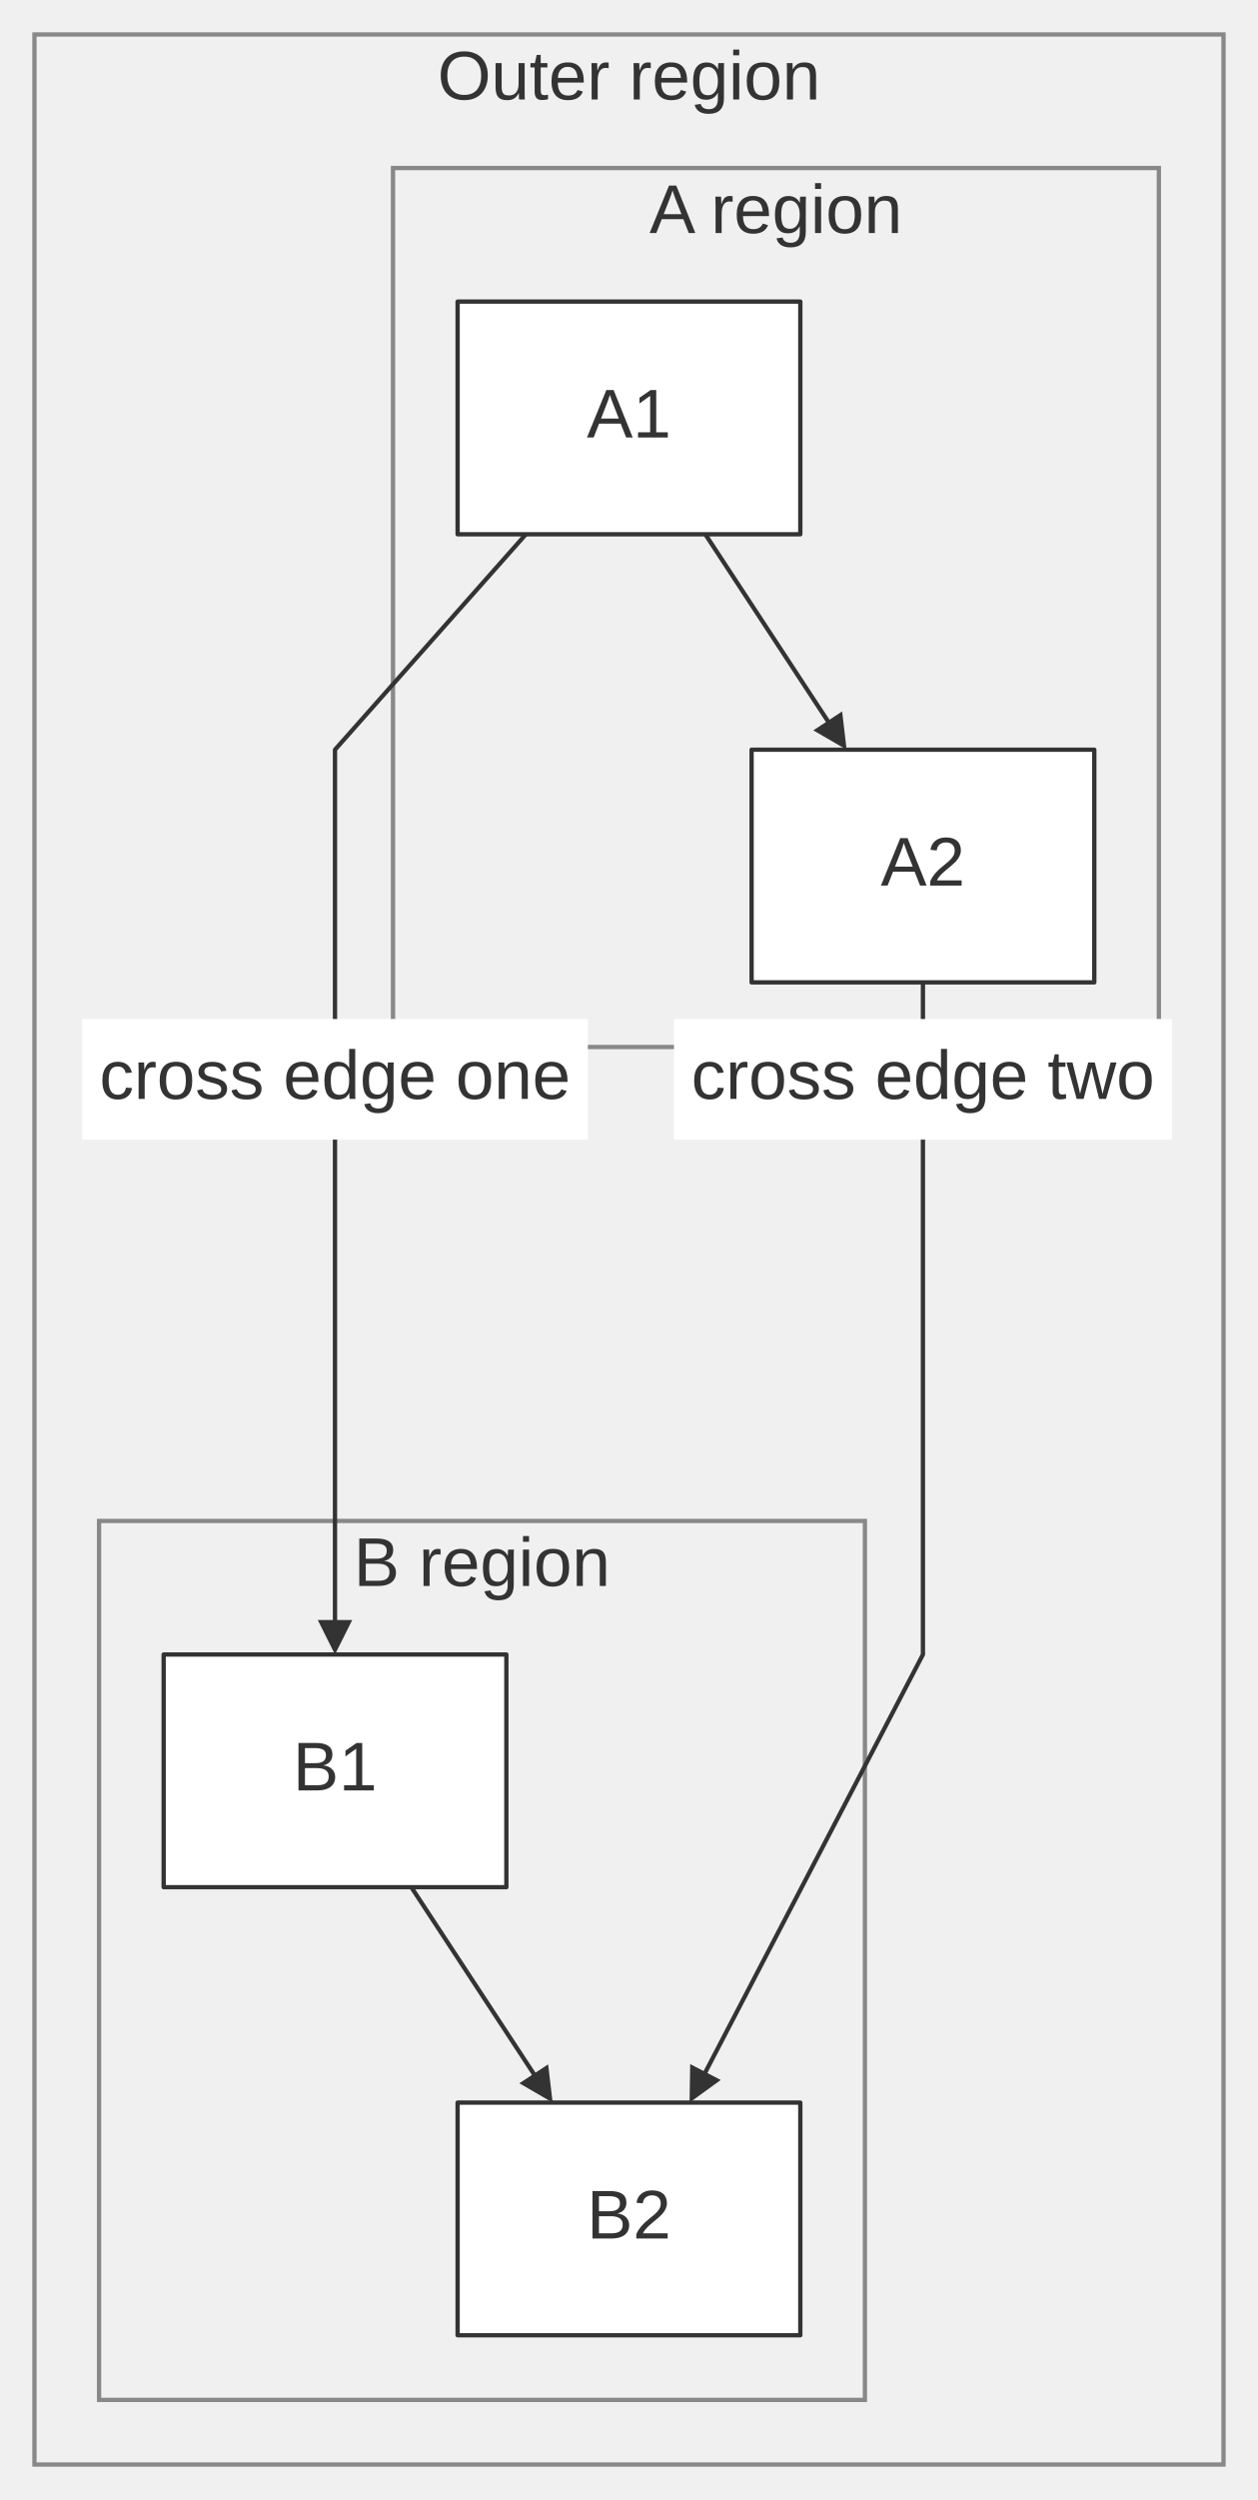
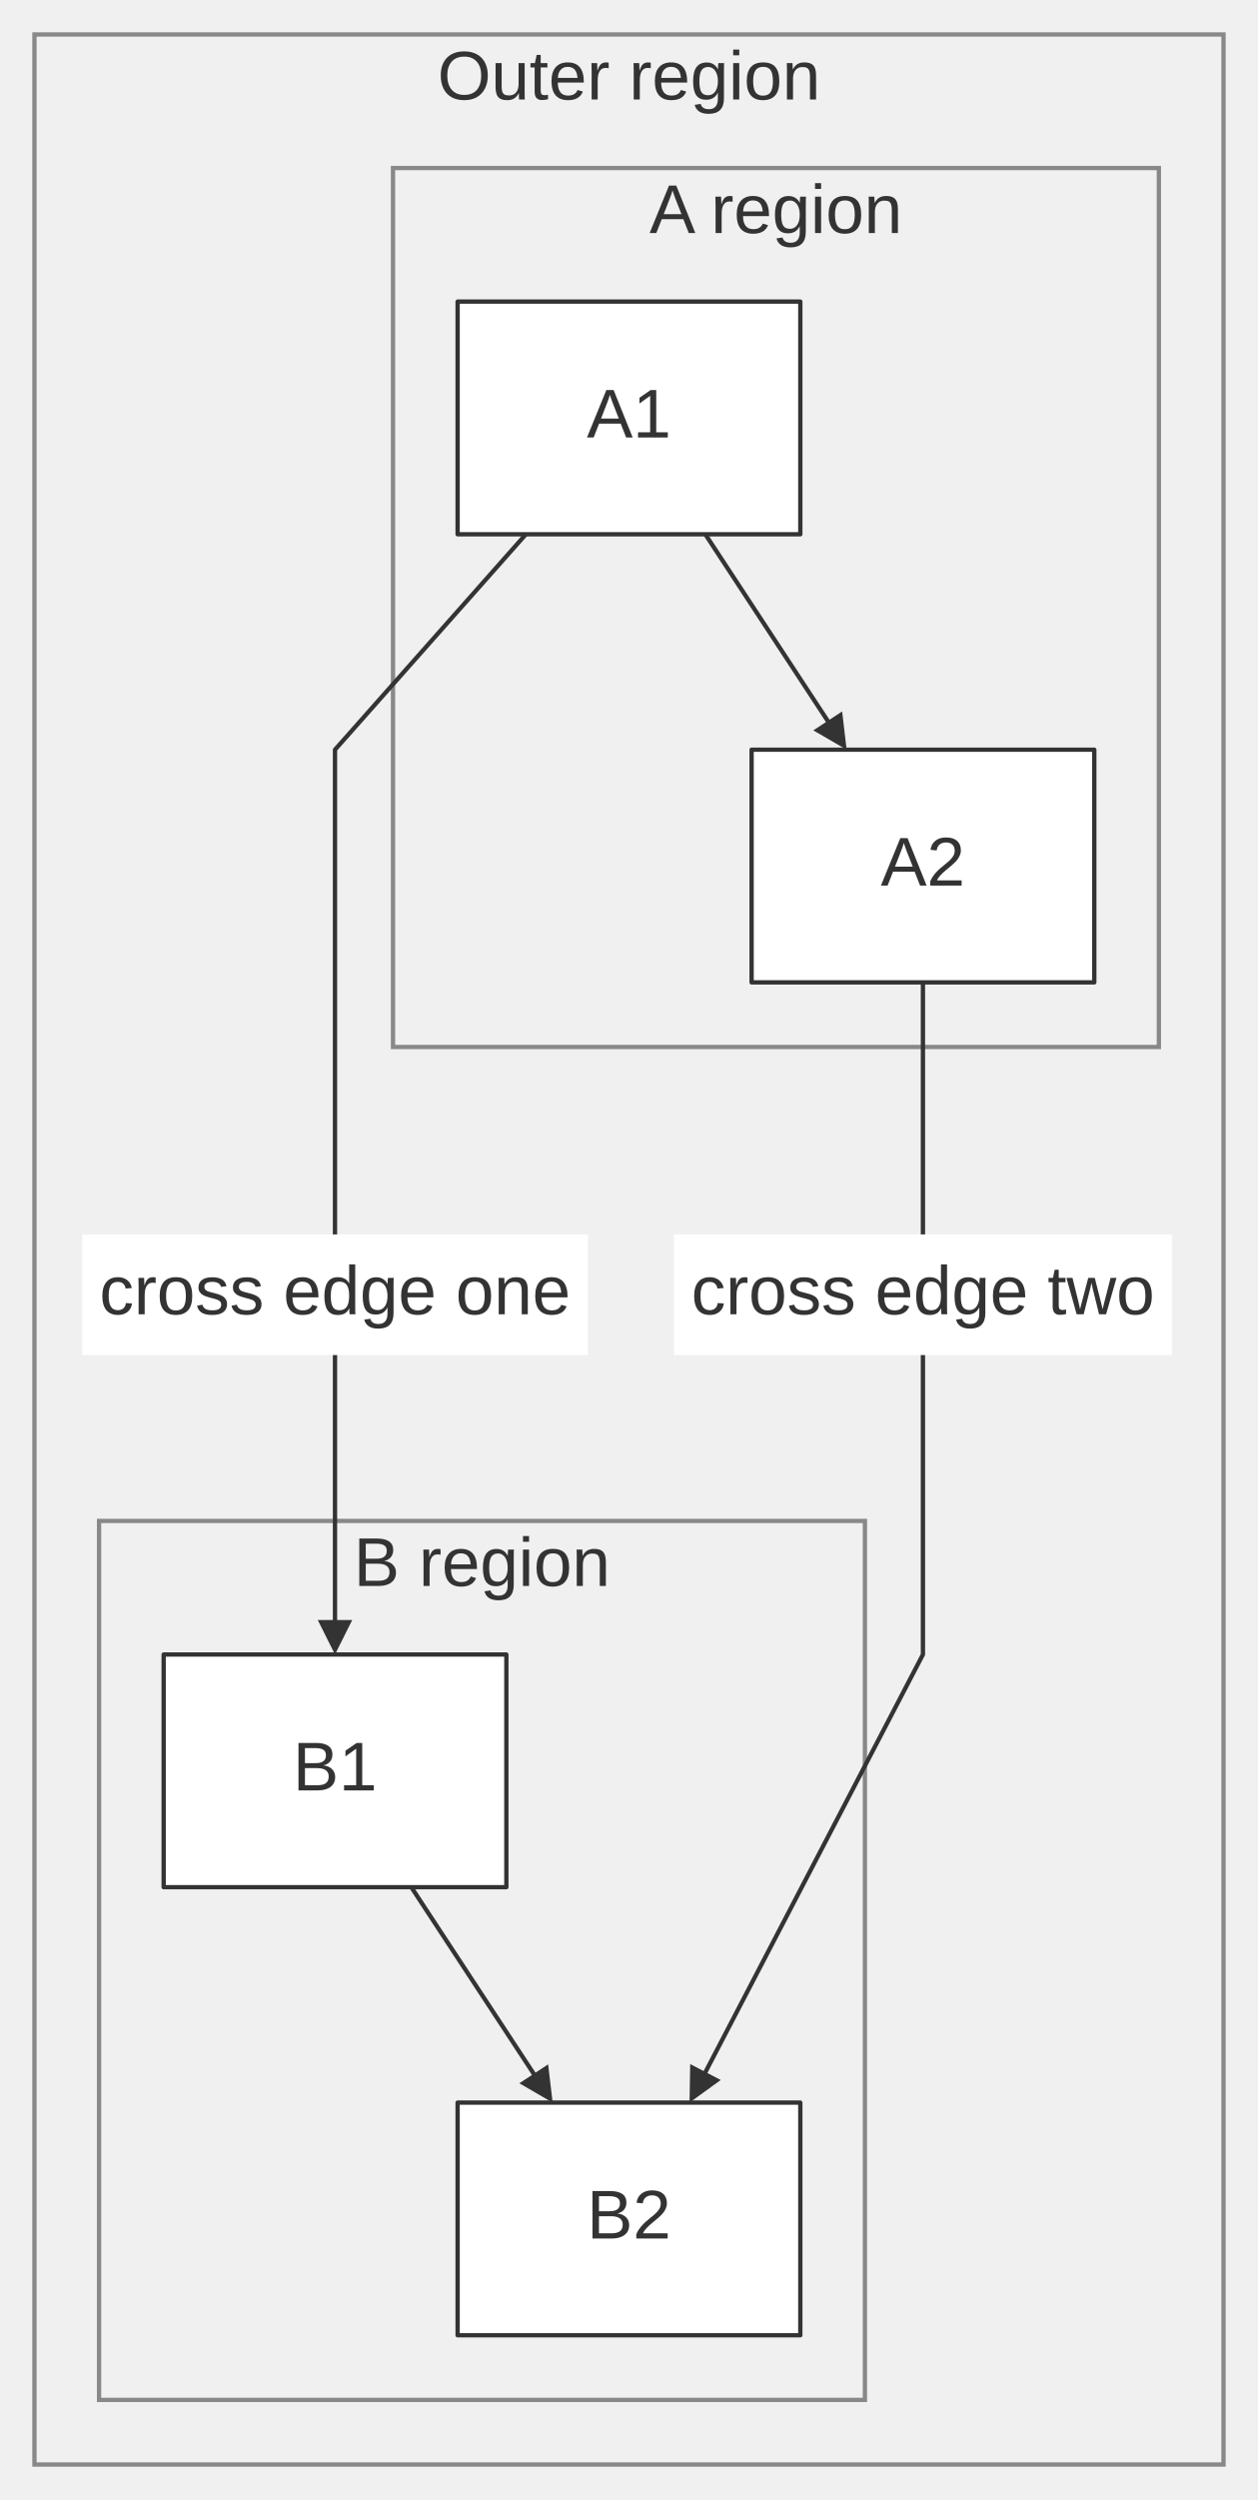
<svg xmlns="http://www.w3.org/2000/svg" width="100%" viewBox="0 0 292.08 580.00" style="max-width: 292.08px; background-color: transparent;" font-family="&quot;trebuchet ms&quot;, verdana, arial, sans-serif" font-size="16.00">
  <defs>
    <marker id="arrowhead" viewBox="0 0 10.00 10.00" refX="5.00" refY="5.00" markerWidth="8.00" markerHeight="8.00" orient="auto-start-reverse" markerUnits="userSpaceOnUse">
      <path d="M 0 0 L 10.00 5.00 L 0 10.00 z" fill="#333" />
    </marker>
  </defs>
  <g transform="translate(-48.92,-38.00)">
    <g class="clusters">
      <rect class="subgraph" x="56.92" y="46.00" width="276.08" height="564.00" fill="none" stroke="#888" stroke-width="1.00" />
      <text x="194.96" y="50.00" text-anchor="middle" dominant-baseline="hanging" fill="#333">Outer region</text>
      <rect class="subgraph" x="140.17" y="77.00" width="177.82" height="204.00" fill="none" stroke="#888" stroke-width="1.00" />
      <text x="229.08" y="81.00" text-anchor="middle" dominant-baseline="hanging" fill="#333">A region</text>
      <rect class="subgraph" x="71.92" y="391.00" width="177.82" height="204.00" fill="none" stroke="#888" stroke-width="1.00" />
      <text x="160.83" y="395.00" text-anchor="middle" dominant-baseline="hanging" fill="#333">B region</text>
    </g>
    <g class="edgePaths">
      <path d="M212.68,162.00 L243.30,208.66" stroke="#333" stroke-width="1.00" fill="none" stroke-linecap="round" stroke-linejoin="round" marker-end="url(#arrowhead)" />
      <path d="M144.42,476.00 L175.04,522.66" stroke="#333" stroke-width="1.00" fill="none" stroke-linecap="round" stroke-linejoin="round" marker-end="url(#arrowhead)" />
-       <path d="M171.02,162.00 L126.70,212.00 L126.70,291.00 L126.70,322.00 L126.70,372.00 L126.70,418.00" stroke="#333" stroke-width="1.00" fill="none" stroke-linecap="round" stroke-linejoin="round" marker-end="url(#arrowhead)" />
-       <path d="M263.21,266.00 L263.21,291.00 L263.21,322.00 L263.21,372.00 L263.21,422.00 L210.87,522.45" stroke="#333" stroke-width="1.00" fill="none" stroke-linecap="round" stroke-linejoin="round" marker-end="url(#arrowhead)" />
+       <path d="M171.02,162.00 L126.70,212.00 L126.70,316.00 L126.70,341.00 L126.70,372.00 L126.70,418.00" stroke="#333" stroke-width="1.00" fill="none" stroke-linecap="round" stroke-linejoin="round" marker-end="url(#arrowhead)" />
+       <path d="M263.21,266.00 L263.21,316.00 L263.21,341.00 L263.21,372.00 L263.21,422.00 L210.87,522.45" stroke="#333" stroke-width="1.00" fill="none" stroke-linecap="round" stroke-linejoin="round" marker-end="url(#arrowhead)" />
    </g>
    <g class="nodes">
      <rect x="155.17" y="108.00" width="79.57" height="54.00" fill="white" stroke="#333" stroke-width="1.00" stroke-linejoin="round" />
      <text x="194.96" y="135.00" text-anchor="middle" dominant-baseline="middle" fill="#333">A1</text>
      <rect x="223.43" y="212.00" width="79.57" height="54.00" fill="white" stroke="#333" stroke-width="1.00" stroke-linejoin="round" />
      <text x="263.21" y="239.00" text-anchor="middle" dominant-baseline="middle" fill="#333">A2</text>
      <rect x="86.92" y="422.00" width="79.57" height="54.00" fill="white" stroke="#333" stroke-width="1.00" stroke-linejoin="round" />
      <text x="126.70" y="449.00" text-anchor="middle" dominant-baseline="middle" fill="#333">B1</text>
      <rect x="155.17" y="526.00" width="79.57" height="54.00" fill="white" stroke="#333" stroke-width="1.00" stroke-linejoin="round" />
      <text x="194.96" y="553.00" text-anchor="middle" dominant-baseline="middle" fill="#333">B2</text>
    </g>
    <g class="edgeLabels">
-       <rect x="68.00" y="274.50" width="117.41" height="28.00" fill="white" />
-       <text x="126.70" y="288.50" text-anchor="middle" dominant-baseline="middle" fill="#333">cross edge one</text>
-       <rect x="205.41" y="274.50" width="115.61" height="28.00" fill="white" />
-       <text x="263.21" y="288.50" text-anchor="middle" dominant-baseline="middle" fill="#333">cross edge two</text>
+       <rect x="68.00" y="324.50" width="117.41" height="28.00" fill="white" />
+       <text x="126.70" y="338.50" text-anchor="middle" dominant-baseline="middle" fill="#333">cross edge one</text>
+       <rect x="205.41" y="324.50" width="115.61" height="28.00" fill="white" />
+       <text x="263.21" y="338.50" text-anchor="middle" dominant-baseline="middle" fill="#333">cross edge two</text>
    </g>
  </g>
</svg>
